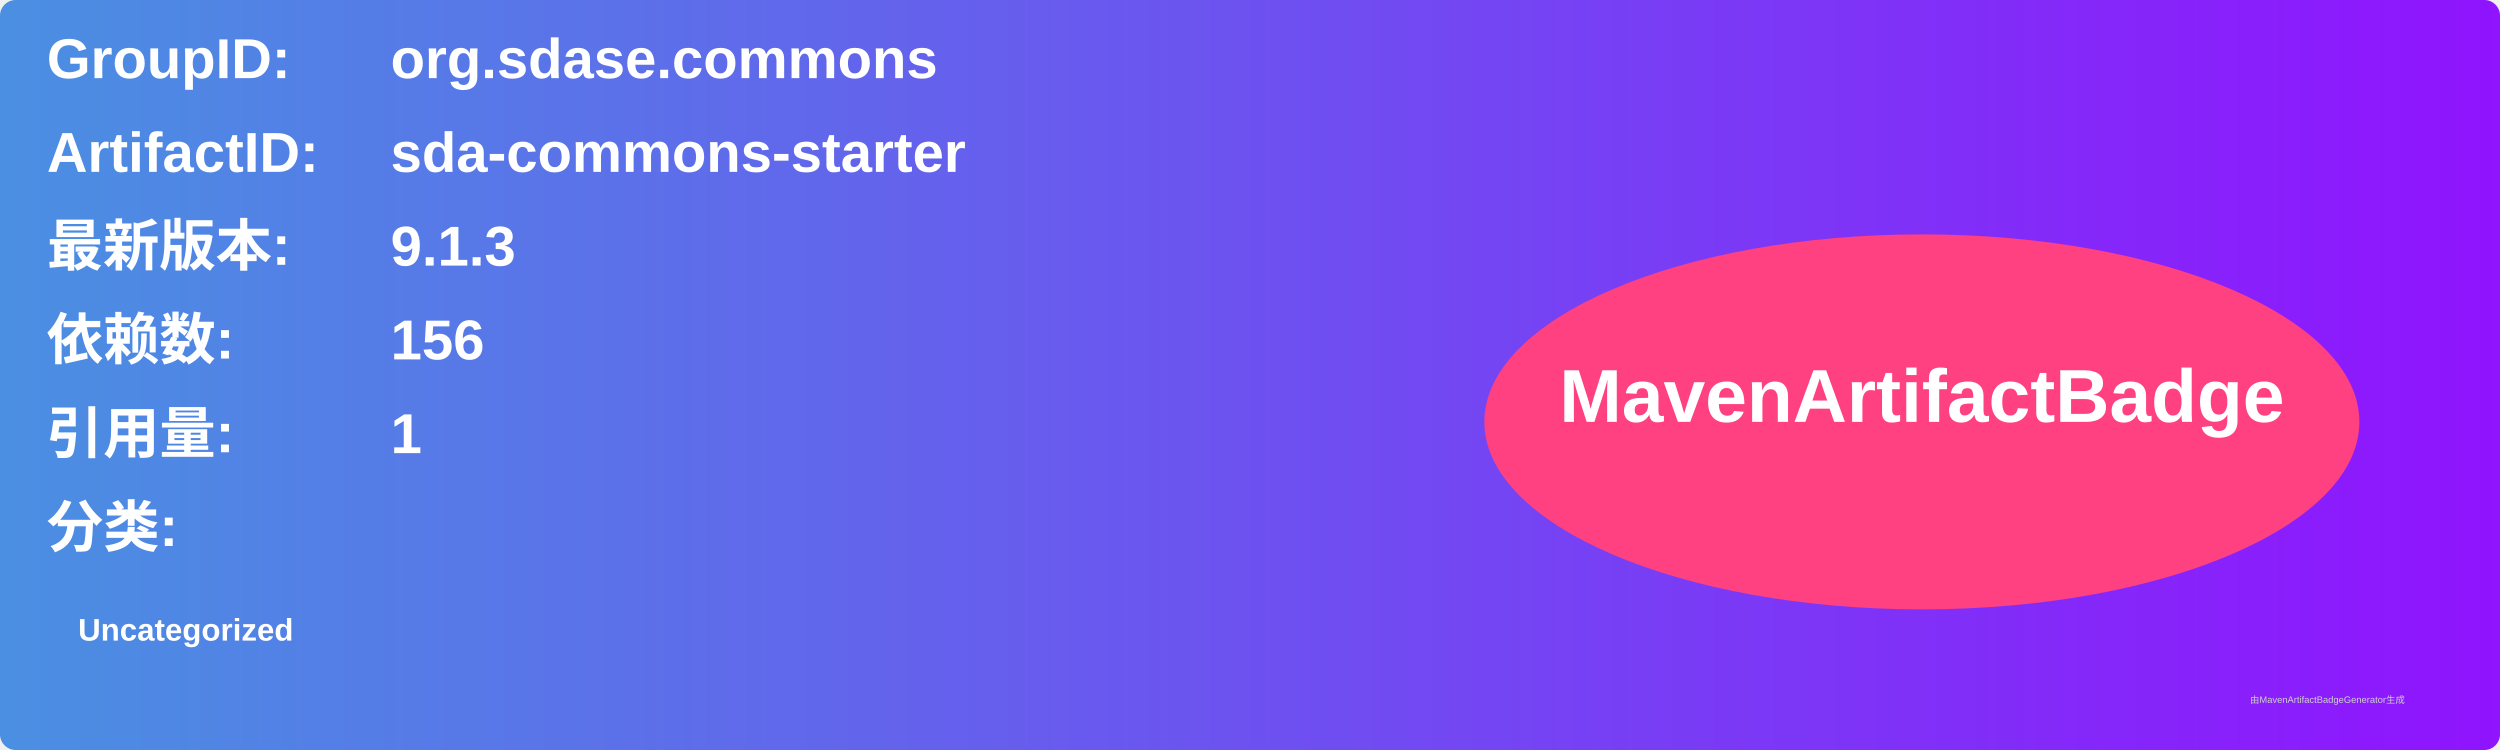
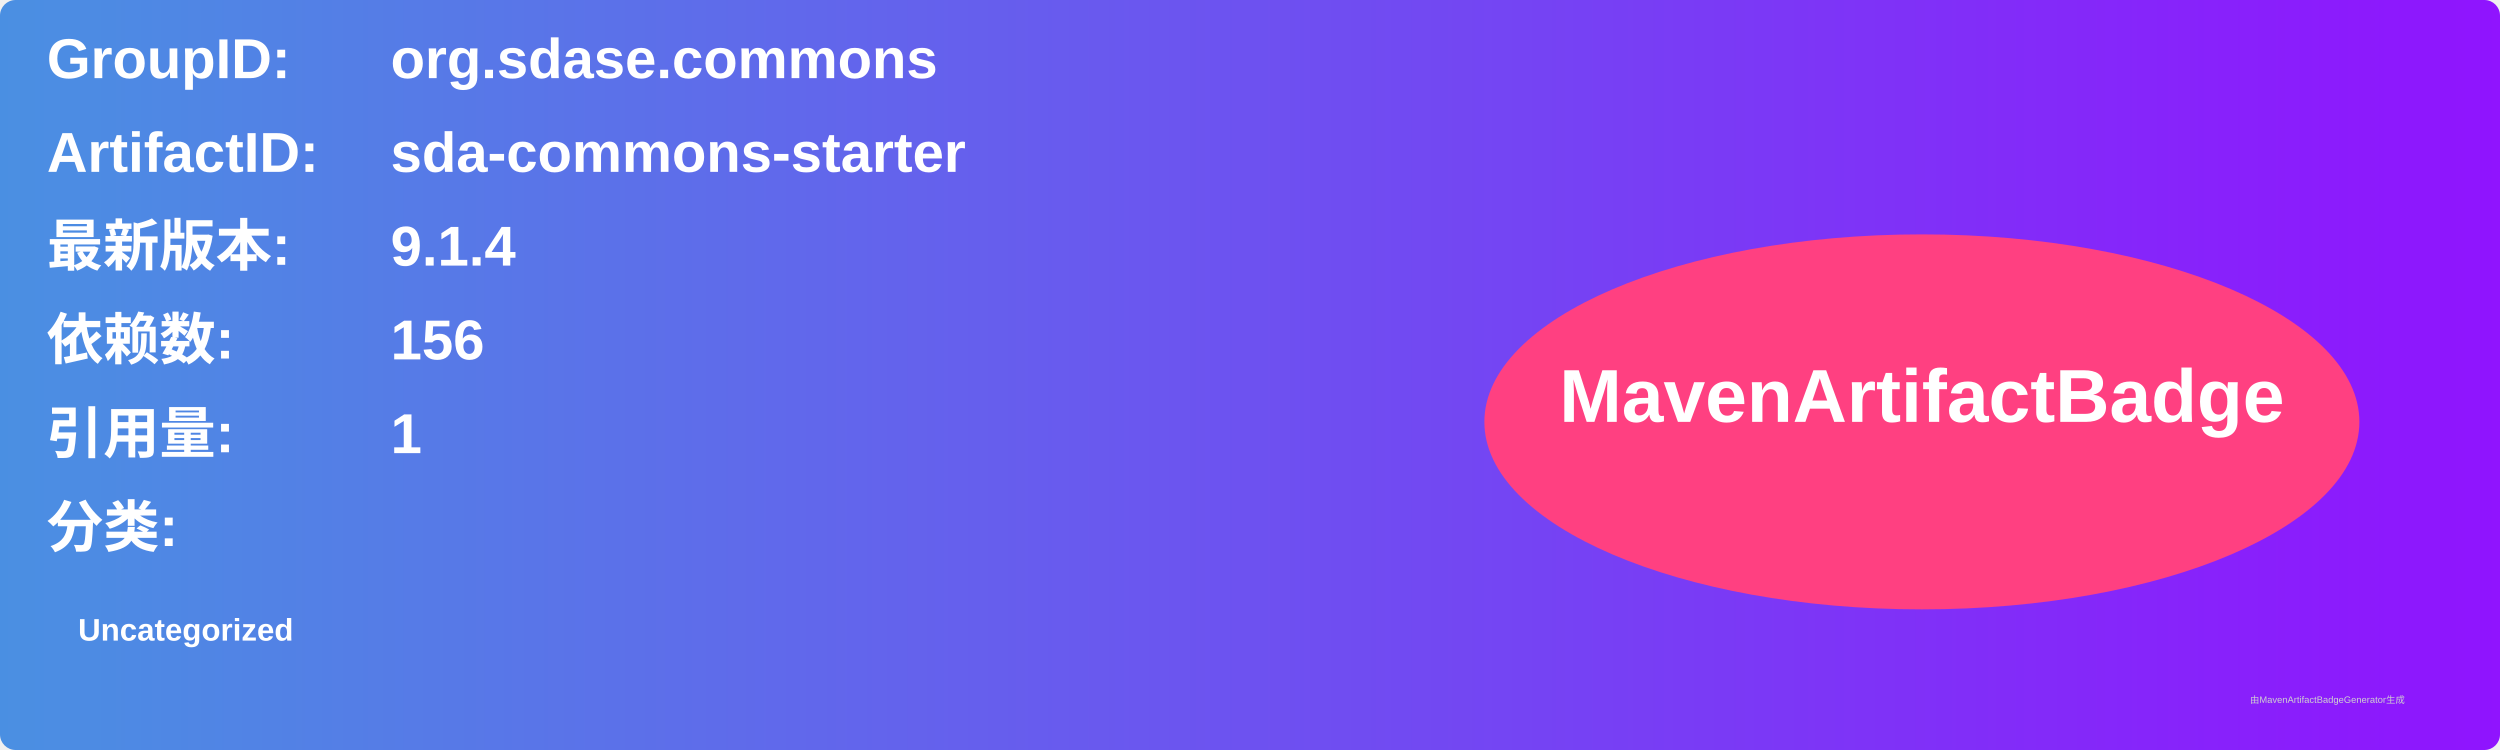
<svg xmlns="http://www.w3.org/2000/svg" width="800" height="240" viewBox="0 0 800 240">
  <linearGradient id="grad" x1="0%" y1="0%" x2="100%" y2="0%">
    <stop offset="0%" stop-color="#4a90e2" />
    <stop offset="100%" stop-color="#9013fe" />
  </linearGradient>
  <rect width="100%" height="100%" rx="5" ry="5" fill="url(#grad)" />
  <g transform="translate(15, 15)">
    <text x="0" y="10" font-family="Arial" font-size="18" fill="white" font-weight="bold" width="260">GroupID:</text>
    <text x="110" y="10" font-family="Arial" font-size="18" fill="white" font-weight="bold" width="460">org.sdase.commons</text>
    <text x="0" y="40" font-family="Arial" font-size="18" fill="white" font-weight="bold" width="260">ArtifactID:</text>
    <text x="110" y="40" font-family="Arial" font-size="18" fill="white" font-weight="bold" width="460">sda-commons-starter</text>
    <text x="0" y="70" font-family="Arial" font-size="18" fill="white" font-weight="bold">最新版本:</text>
    <text x="110" y="70" font-family="Arial" font-size="18" fill="white" font-weight="bold">
-       <tspan font-weight="bold">9.1.3</tspan>
+       <tspan font-weight="bold">9.1.4</tspan>
    </text>
    <text x="0" y="100" font-family="Arial" font-size="18" fill="white" font-weight="bold">依赖数: </text>
    <text x="110" y="100" font-family="Arial" font-size="18" fill="white">
      <tspan font-weight="bold">156</tspan>
    </text>
    <text x="0" y="130" font-family="Arial" font-size="18" fill="white" font-weight="bold">引用量: </text>
    <text x="110" y="130" font-family="Arial" font-size="18" fill="white">
      <tspan font-weight="bold">1</tspan>
    </text>
    <text x="0" y="160" font-family="Arial" font-size="18" fill="white" font-weight="bold">分类:</text>
    <text x="10" y="190" font-family="Arial" font-size="10" fill="white">
      <tspan font-weight="bold">Uncategorized</tspan>
    </text>
    <ellipse cx="600" cy="120" rx="140" ry="60" fill="#ff4081" />
    <text x="600" y="120" text-anchor="middle" font-family="Arial" font-size="24" fill="white" font-weight="bold">MavenArtifactBadge</text>
  </g>
  <text x="720" y="225" font-family="Arial" font-size="3" fill="#d0d0d0">由MavenArtifactBadgeGenerator生成</text>
</svg>
